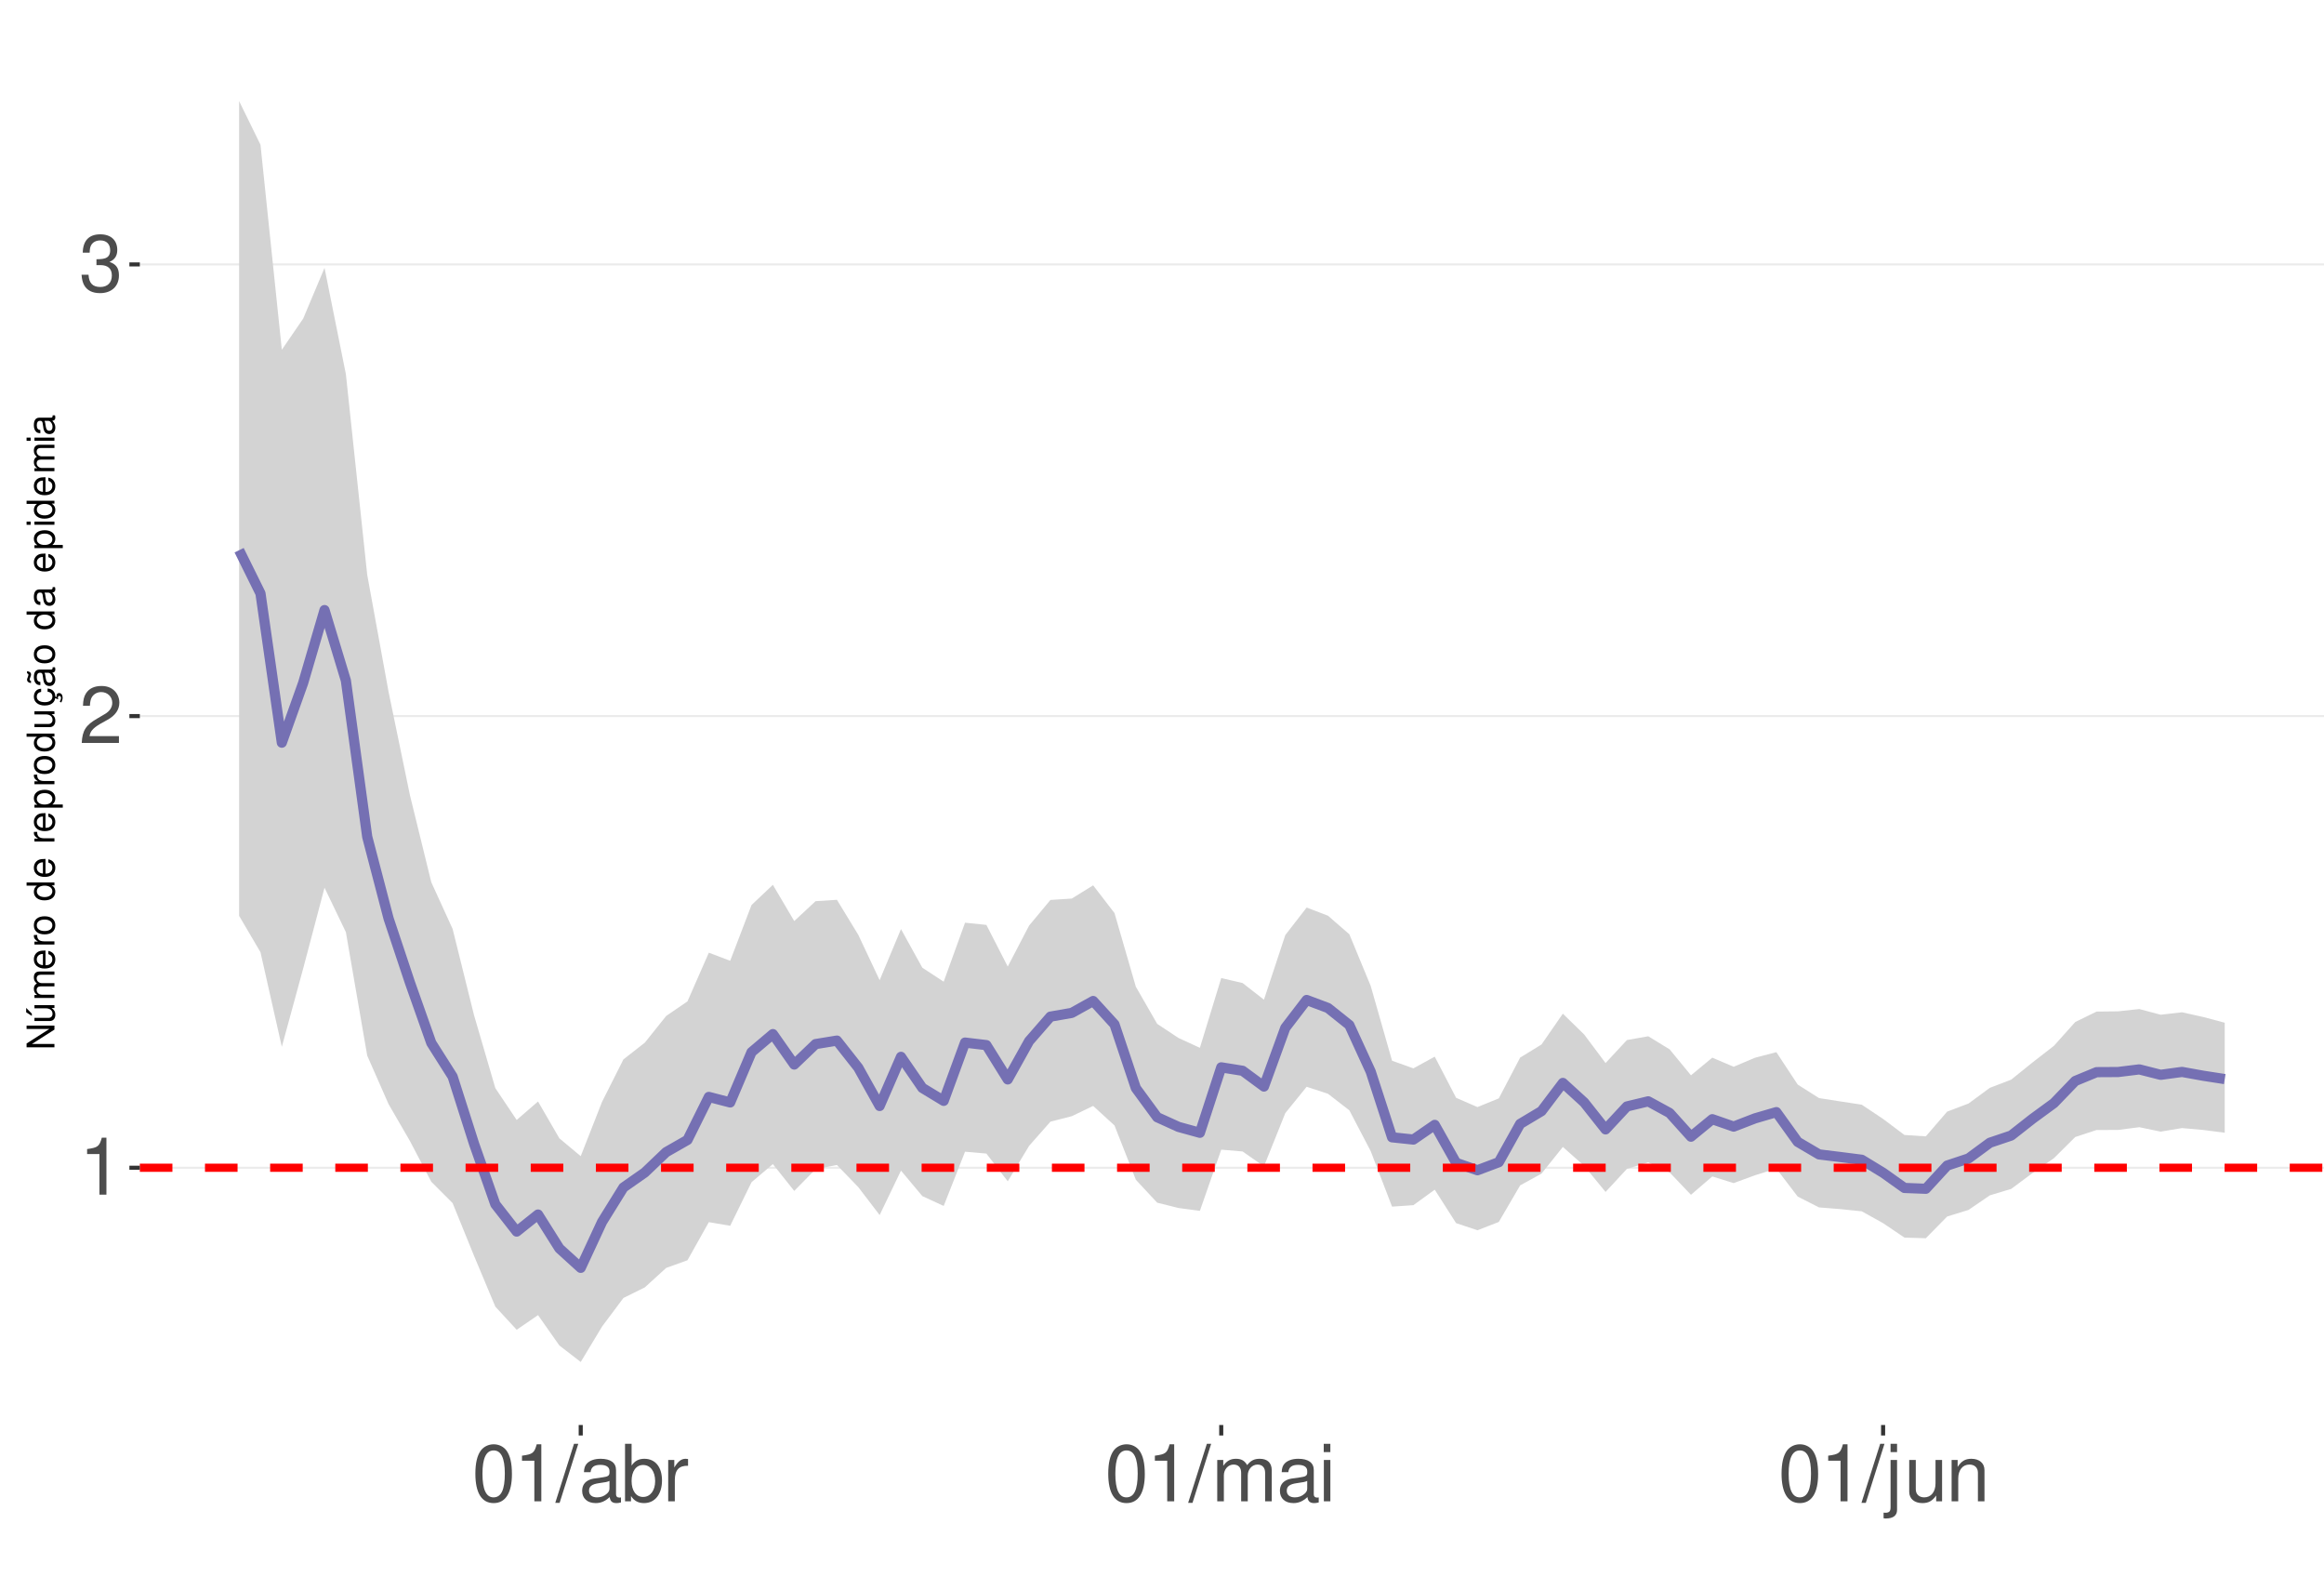
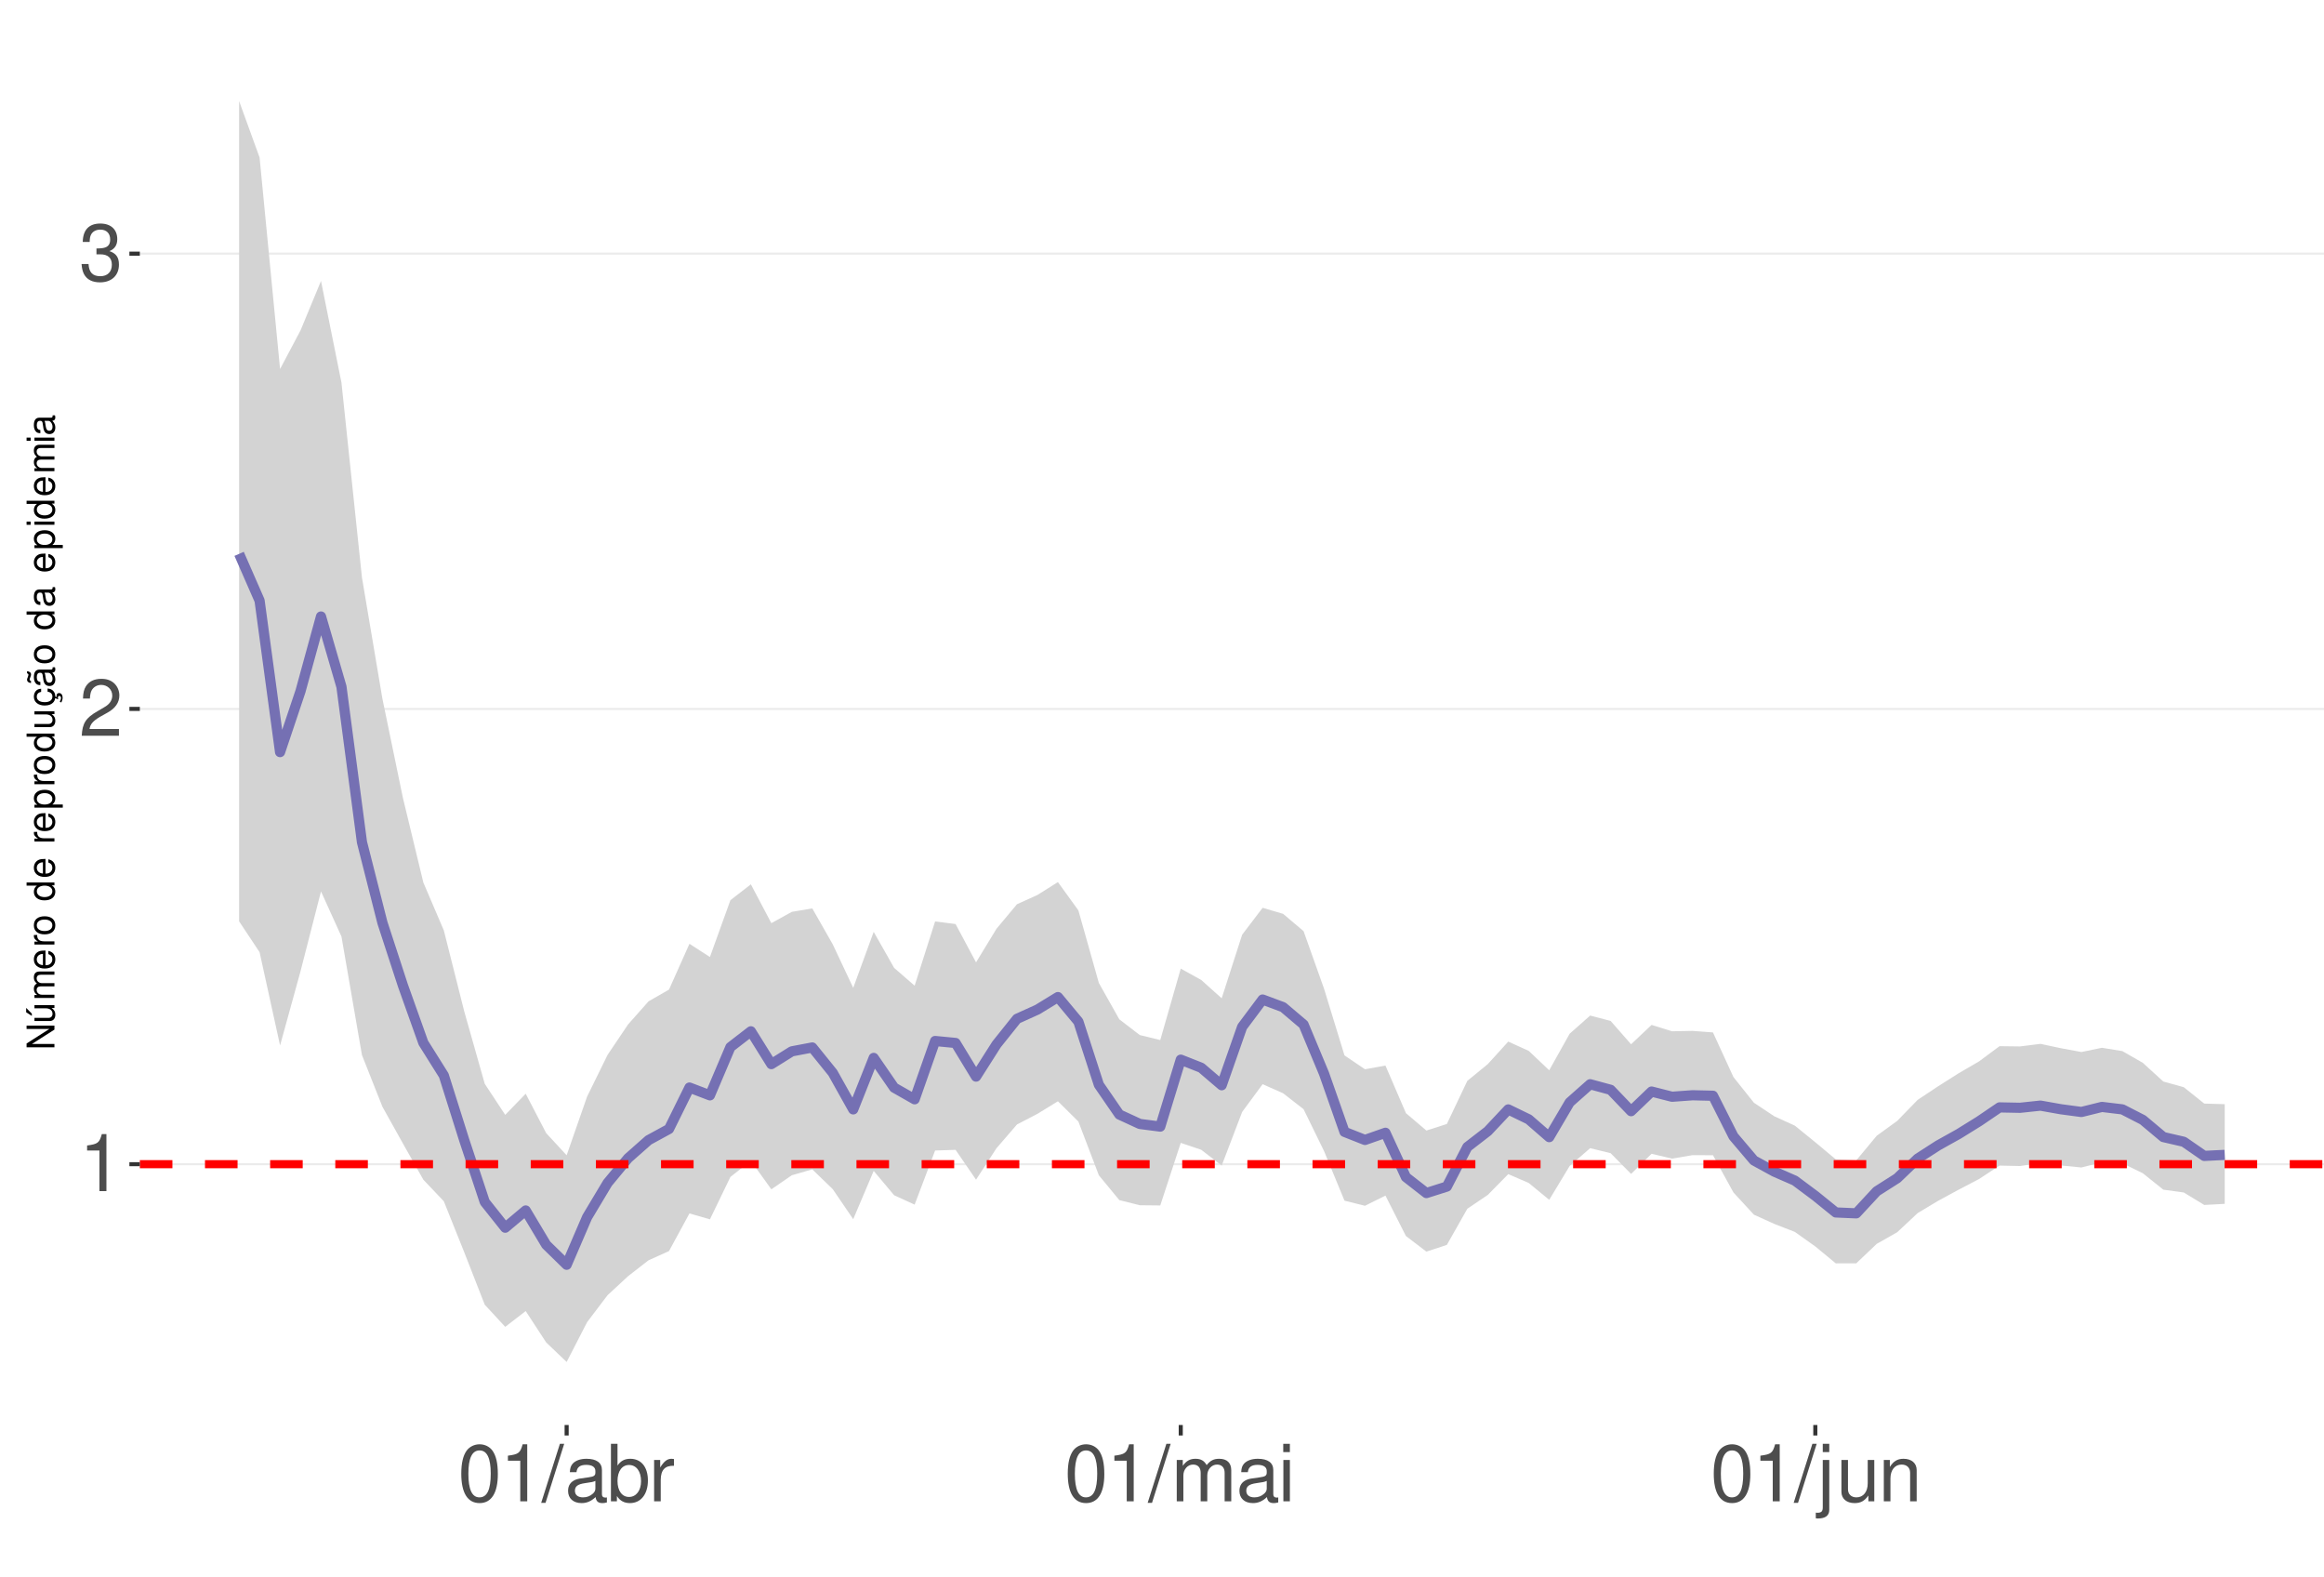
<svg xmlns="http://www.w3.org/2000/svg" xmlns:xlink="http://www.w3.org/1999/xlink" width="609pt" height="413pt" viewBox="0 0 609 413" version="1.1">
  <defs>
    <g>
      <symbol overflow="visible" id="glyph0-0">
        <path style="stroke:none;" d="" />
      </symbol>
      <symbol overflow="visible" id="glyph0-1">
        <path style="stroke:none;" d="M 5.344 -10.641 L 5.344 0 L 7.172 0 L 7.172 -14.938 L 5.969 -14.938 C 5.328 -12.641 4.922 -12.328 2.109 -11.953 L 2.109 -10.641 Z M 5.344 -10.641 " />
      </symbol>
      <symbol overflow="visible" id="glyph0-2">
        <path style="stroke:none;" d="M 10.453 -1.797 L 2.75 -1.797 C 2.938 -3.031 3.594 -3.828 5.391 -4.922 L 7.453 -6.078 C 9.5 -7.203 10.562 -8.734 10.562 -10.578 C 10.562 -11.812 10.062 -12.969 9.188 -13.781 C 8.328 -14.562 7.25 -14.938 5.859 -14.938 C 4 -14.938 2.625 -14.281 1.812 -13 C 1.297 -12.203 1.078 -11.281 1.031 -9.766 L 2.844 -9.766 C 2.906 -10.781 3.031 -11.375 3.281 -11.875 C 3.766 -12.781 4.703 -13.344 5.797 -13.344 C 7.453 -13.344 8.703 -12.141 8.703 -10.531 C 8.703 -9.344 8.016 -8.297 6.719 -7.562 L 4.812 -6.438 C 1.75 -4.688 0.875 -3.281 0.703 -0.016 L 10.453 -0.016 Z M 10.453 -1.797 " />
      </symbol>
      <symbol overflow="visible" id="glyph0-3">
        <path style="stroke:none;" d="M 4.562 -6.875 L 5.562 -6.875 C 7.547 -6.875 8.594 -5.953 8.594 -4.156 C 8.594 -2.266 7.453 -1.141 5.578 -1.141 C 3.578 -1.141 2.609 -2.141 2.484 -4.344 L 0.656 -4.344 C 0.75 -3.141 0.953 -2.359 1.297 -1.688 C 2.062 -0.25 3.484 0.469 5.5 0.469 C 8.516 0.469 10.453 -1.344 10.453 -4.172 C 10.453 -6.078 9.734 -7.109 7.969 -7.719 C 9.344 -8.281 10.016 -9.312 10.016 -10.828 C 10.016 -13.391 8.344 -14.938 5.562 -14.938 C 2.609 -14.938 1.031 -13.281 0.969 -10.125 L 2.781 -10.125 C 2.812 -11.031 2.891 -11.547 3.125 -12 C 3.531 -12.844 4.438 -13.344 5.578 -13.344 C 7.188 -13.344 8.156 -12.375 8.156 -10.766 C 8.156 -9.703 7.781 -9.062 6.984 -8.719 C 6.484 -8.516 5.828 -8.422 4.562 -8.406 Z M 4.562 -6.875 " />
      </symbol>
      <symbol overflow="visible" id="glyph0-4">
        <path style="stroke:none;" d="M 5.688 -14.938 C 4.312 -14.938 3.078 -14.312 2.312 -13.297 C 1.359 -11.984 0.891 -10 0.891 -7.234 C 0.891 -2.188 2.547 0.469 5.688 0.469 C 8.781 0.469 10.469 -2.188 10.469 -7.109 C 10.469 -10 10.016 -11.938 9.047 -13.297 C 8.281 -14.328 7.062 -14.938 5.688 -14.938 Z M 5.688 -13.328 C 7.641 -13.328 8.609 -11.312 8.609 -7.266 C 8.609 -3.016 7.656 -1.031 5.641 -1.031 C 3.719 -1.031 2.75 -3.094 2.75 -7.203 C 2.75 -11.312 3.719 -13.328 5.688 -13.328 Z M 5.688 -13.328 " />
      </symbol>
      <symbol overflow="visible" id="glyph0-5">
        <path style="stroke:none;" d="M 4.734 -15.062 L -0.172 0.406 L 0.969 0.406 L 5.859 -15.062 Z M 4.734 -15.062 " />
      </symbol>
      <symbol overflow="visible" id="glyph0-6">
        <path style="stroke:none;" d="M 11.047 -1.016 C 10.859 -0.969 10.781 -0.969 10.672 -0.969 C 10.078 -0.969 9.75 -1.281 9.75 -1.812 L 9.75 -8.188 C 9.75 -10.094 8.344 -11.141 5.688 -11.141 C 4.094 -11.141 2.828 -10.672 2.094 -9.875 C 1.594 -9.312 1.391 -8.703 1.344 -7.625 L 3.078 -7.625 C 3.219 -8.938 4 -9.547 5.625 -9.547 C 7.188 -9.547 8.031 -8.969 8.031 -7.938 L 8.031 -7.484 C 8.016 -6.734 7.641 -6.469 6.234 -6.281 C 3.797 -5.969 3.422 -5.891 2.766 -5.625 C 1.516 -5.078 0.875 -4.125 0.875 -2.734 C 0.875 -0.766 2.234 0.469 4.422 0.469 C 5.781 0.469 6.875 0 8.094 -1.109 C 8.219 0 8.766 0.469 9.875 0.469 C 10.25 0.469 10.469 0.438 11.047 0.297 Z M 8.031 -3.406 C 8.031 -2.828 7.875 -2.484 7.359 -2 C 6.656 -1.359 5.797 -1.031 4.797 -1.031 C 3.453 -1.031 2.672 -1.672 2.672 -2.766 C 2.672 -3.906 3.406 -4.484 5.266 -4.75 C 7.109 -5 7.453 -5.078 8.031 -5.344 Z M 8.031 -3.406 " />
      </symbol>
      <symbol overflow="visible" id="glyph0-7">
        <path style="stroke:none;" d="M 1.109 -15.062 L 1.109 0 L 2.672 0 L 2.672 -1.391 C 3.484 -0.125 4.578 0.469 6.094 0.469 C 8.938 0.469 10.797 -1.859 10.797 -5.453 C 10.797 -8.969 9.047 -11.141 6.172 -11.141 C 4.688 -11.141 3.641 -10.578 2.828 -9.359 L 2.828 -15.062 Z M 5.844 -9.516 C 7.766 -9.516 9 -7.844 9 -5.266 C 9 -2.812 7.719 -1.141 5.844 -1.141 C 4 -1.141 2.828 -2.781 2.828 -5.328 C 2.828 -7.875 4 -9.516 5.844 -9.516 Z M 5.844 -9.516 " />
      </symbol>
      <symbol overflow="visible" id="glyph0-8">
        <path style="stroke:none;" d="M 1.422 -10.828 L 1.422 0 L 3.156 0 L 3.156 -5.625 C 3.188 -8.219 4.25 -9.375 6.625 -9.312 L 6.625 -11.078 C 6.344 -11.109 6.172 -11.141 5.969 -11.141 C 4.859 -11.141 4 -10.469 3.016 -8.859 L 3.016 -10.828 Z M 1.422 -10.828 " />
      </symbol>
      <symbol overflow="visible" id="glyph0-9">
        <path style="stroke:none;" d="M 1.453 -10.828 L 1.453 0 L 3.188 0 L 3.188 -6.797 C 3.188 -8.359 4.312 -9.625 5.719 -9.625 C 7 -9.625 7.719 -8.844 7.719 -7.453 L 7.719 0 L 9.453 0 L 9.453 -6.797 C 9.453 -8.359 10.594 -9.625 12 -9.625 C 13.266 -9.625 14 -8.812 14 -7.453 L 14 0 L 15.734 0 L 15.734 -8.125 C 15.734 -10.062 14.625 -11.141 12.594 -11.141 C 11.156 -11.141 10.281 -10.703 9.281 -9.484 C 8.641 -10.641 7.766 -11.141 6.359 -11.141 C 4.922 -11.141 3.953 -10.594 3.031 -9.297 L 3.031 -10.828 Z M 1.453 -10.828 " />
      </symbol>
      <symbol overflow="visible" id="glyph0-10">
        <path style="stroke:none;" d="M 3.094 -10.828 L 1.391 -10.828 L 1.391 0 L 3.094 0 Z M 3.094 -15.062 L 1.359 -15.062 L 1.359 -12.891 L 3.094 -12.891 Z M 3.094 -15.062 " />
      </symbol>
      <symbol overflow="visible" id="glyph0-11">
        <path style="stroke:none;" d="M 1.453 -10.828 L 1.453 1.562 C 1.453 2.641 1.109 3 0.047 3 C -0.078 3 -0.141 3 -0.375 2.969 L -0.375 4.438 C -0.172 4.484 -0.062 4.5 0.203 4.5 C 2.141 4.5 3.156 3.734 3.156 2.25 L 3.156 -10.828 Z M 3.156 -15.062 L 1.453 -15.062 L 1.453 -12.891 L 3.156 -12.891 Z M 3.156 -15.062 " />
      </symbol>
      <symbol overflow="visible" id="glyph0-12">
        <path style="stroke:none;" d="M 9.953 0 L 9.953 -10.828 L 8.234 -10.828 L 8.234 -4.688 C 8.234 -2.484 7.078 -1.031 5.281 -1.031 C 3.922 -1.031 3.062 -1.859 3.062 -3.156 L 3.062 -10.828 L 1.344 -10.828 L 1.344 -2.484 C 1.344 -0.688 2.688 0.469 4.797 0.469 C 6.375 0.469 7.391 -0.078 8.406 -1.516 L 8.406 0 Z M 9.953 0 " />
      </symbol>
      <symbol overflow="visible" id="glyph0-13">
        <path style="stroke:none;" d="M 1.453 -10.828 L 1.453 0 L 3.188 0 L 3.188 -5.969 C 3.188 -8.188 4.344 -9.625 6.109 -9.625 C 7.484 -9.625 8.344 -8.797 8.344 -7.5 L 8.344 0 L 10.062 0 L 10.062 -8.188 C 10.062 -9.984 8.719 -11.141 6.625 -11.141 C 5.016 -11.141 3.984 -10.516 3.031 -9 L 3.031 -10.828 Z M 1.453 -10.828 " />
      </symbol>
      <symbol overflow="visible" id="glyph1-0">
        <path style="stroke:none;" d="" />
      </symbol>
      <symbol overflow="visible" id="glyph1-1">
        <path style="stroke:none;" d="M -7.297 -6.453 L -7.297 -5.578 L -1.328 -5.578 L -7.297 -1.766 L -7.297 -0.766 L 0 -0.766 L 0 -1.641 L -5.906 -1.641 L 0 -5.406 L 0 -6.453 Z M -7.297 -6.453 " />
      </symbol>
      <symbol overflow="visible" id="glyph1-2">
        <path style="stroke:none;" d="M 0 -4.812 L -5.234 -4.812 L -5.234 -3.984 L -2.266 -3.984 C -1.203 -3.984 -0.5 -3.438 -0.5 -2.562 C -0.5 -1.906 -0.906 -1.484 -1.531 -1.484 L -5.234 -1.484 L -5.234 -0.656 L -1.203 -0.656 C -0.328 -0.656 0.234 -1.297 0.234 -2.312 C 0.234 -3.094 -0.047 -3.578 -0.734 -4.062 L 0 -4.062 Z M -7.406 -2.953 L -5.922 -2 L -5.922 -2.594 L -7.406 -4.094 Z M -7.406 -2.953 " />
      </symbol>
      <symbol overflow="visible" id="glyph1-3">
        <path style="stroke:none;" d="M -5.234 -0.703 L 0 -0.703 L 0 -1.547 L -3.297 -1.547 C -4.047 -1.547 -4.656 -2.094 -4.656 -2.766 C -4.656 -3.391 -4.281 -3.734 -3.609 -3.734 L 0 -3.734 L 0 -4.578 L -3.297 -4.578 C -4.047 -4.578 -4.656 -5.125 -4.656 -5.812 C -4.656 -6.422 -4.266 -6.781 -3.609 -6.781 L 0 -6.781 L 0 -7.625 L -3.938 -7.625 C -4.875 -7.625 -5.391 -7.078 -5.391 -6.094 C -5.391 -5.406 -5.188 -4.984 -4.594 -4.484 C -5.156 -4.188 -5.391 -3.766 -5.391 -3.078 C -5.391 -2.375 -5.125 -1.906 -4.5 -1.469 L -5.234 -1.469 Z M -5.234 -0.703 " />
      </symbol>
      <symbol overflow="visible" id="glyph1-4">
        <path style="stroke:none;" d="M -2.344 -5.125 C -3.141 -5.125 -3.625 -5.062 -4.016 -4.922 C -4.875 -4.578 -5.391 -3.781 -5.391 -2.797 C -5.391 -1.344 -4.281 -0.406 -2.547 -0.406 C -0.812 -0.406 0.234 -1.297 0.234 -2.781 C 0.234 -3.984 -0.453 -4.812 -1.594 -5.016 L -1.594 -4.188 C -0.906 -3.953 -0.547 -3.484 -0.547 -2.812 C -0.547 -2.281 -0.781 -1.828 -1.219 -1.547 C -1.516 -1.344 -1.812 -1.281 -2.344 -1.266 Z M -3.016 -1.297 C -3.984 -1.359 -4.625 -1.953 -4.625 -2.797 C -4.625 -3.641 -3.953 -4.234 -3.016 -4.234 Z M -3.016 -1.297 " />
      </symbol>
      <symbol overflow="visible" id="glyph1-5">
        <path style="stroke:none;" d="M -5.234 -0.688 L 0 -0.688 L 0 -1.531 L -2.719 -1.531 C -3.984 -1.547 -4.547 -2.062 -4.516 -3.203 L -5.359 -3.203 C -5.375 -3.062 -5.391 -2.984 -5.391 -2.891 C -5.391 -2.344 -5.062 -1.938 -4.297 -1.453 L -5.234 -1.453 Z M -5.234 -0.688 " />
      </symbol>
      <symbol overflow="visible" id="glyph1-6">
        <path style="stroke:none;" d="M -5.391 -2.719 C -5.391 -1.234 -4.344 -0.359 -2.578 -0.359 C -0.812 -0.359 0.234 -1.234 0.234 -2.734 C 0.234 -4.203 -0.812 -5.094 -2.547 -5.094 C -4.359 -5.094 -5.391 -4.234 -5.391 -2.719 Z M -4.625 -2.734 C -4.625 -3.672 -3.844 -4.234 -2.547 -4.234 C -1.312 -4.234 -0.547 -3.656 -0.547 -2.734 C -0.547 -1.797 -1.312 -1.234 -2.578 -1.234 C -3.844 -1.234 -4.625 -1.797 -4.625 -2.734 Z M -4.625 -2.734 " />
      </symbol>
      <symbol overflow="visible" id="glyph1-7">
        <path style="stroke:none;" d="" />
      </symbol>
      <symbol overflow="visible" id="glyph1-8">
        <path style="stroke:none;" d="M -7.297 -4.953 L -7.297 -4.125 L -4.578 -4.125 C -5.109 -3.766 -5.391 -3.203 -5.391 -2.516 C -5.391 -1.156 -4.297 -0.266 -2.625 -0.266 C -0.859 -0.266 0.234 -1.125 0.234 -2.547 C 0.234 -3.266 -0.047 -3.766 -0.688 -4.203 L 0 -4.203 L 0 -4.953 Z M -4.609 -2.656 C -4.609 -3.547 -3.812 -4.125 -2.562 -4.125 C -1.344 -4.125 -0.547 -3.547 -0.547 -2.656 C -0.547 -1.734 -1.359 -1.125 -2.578 -1.125 C -3.797 -1.125 -4.609 -1.734 -4.609 -2.656 Z M -4.609 -2.656 " />
      </symbol>
      <symbol overflow="visible" id="glyph1-9">
        <path style="stroke:none;" d="M 2.188 -0.547 L 2.188 -1.375 L -0.547 -1.375 C -0.016 -1.812 0.234 -2.312 0.234 -2.984 C 0.234 -4.344 -0.859 -5.234 -2.531 -5.234 C -4.297 -5.234 -5.391 -4.375 -5.391 -2.984 C -5.391 -2.266 -5.062 -1.703 -4.453 -1.312 L -5.234 -1.312 L -5.234 -0.547 Z M -4.609 -2.844 C -4.609 -3.766 -3.797 -4.359 -2.547 -4.359 C -1.359 -4.359 -0.547 -3.75 -0.547 -2.844 C -0.547 -1.953 -1.344 -1.375 -2.578 -1.375 C -3.812 -1.375 -4.609 -1.953 -4.609 -2.844 Z M -4.609 -2.844 " />
      </symbol>
      <symbol overflow="visible" id="glyph1-10">
        <path style="stroke:none;" d="M 0 -4.812 L -5.234 -4.812 L -5.234 -3.984 L -2.266 -3.984 C -1.203 -3.984 -0.5 -3.438 -0.5 -2.562 C -0.5 -1.906 -0.906 -1.484 -1.531 -1.484 L -5.234 -1.484 L -5.234 -0.656 L -1.203 -0.656 C -0.328 -0.656 0.234 -1.297 0.234 -2.312 C 0.234 -3.094 -0.047 -3.578 -0.734 -4.062 L 0 -4.062 Z M 0 -4.812 " />
      </symbol>
      <symbol overflow="visible" id="glyph1-11">
        <path style="stroke:none;" d="M 0.234 -2.641 C 0.234 -3.875 -0.547 -4.703 -1.797 -4.766 L -1.797 -3.938 C -0.953 -3.797 -0.531 -3.359 -0.531 -2.656 C -0.531 -1.734 -1.281 -1.188 -2.516 -1.188 C -3.844 -1.188 -4.625 -1.719 -4.625 -2.625 C -4.625 -3.328 -4.203 -3.766 -3.484 -3.875 L -3.484 -4.703 C -3.984 -4.672 -4.312 -4.562 -4.609 -4.359 C -5.094 -4 -5.391 -3.375 -5.391 -2.641 C -5.391 -1.219 -4.266 -0.312 -2.531 -0.312 C -1.469 -0.312 -0.625 -0.672 -0.156 -1.312 C 0.047 -1.594 0.125 -1.812 0.203 -2.25 L 0.922 -1.938 L 0.984 -2.062 C 0.938 -2.188 0.906 -2.25 0.906 -2.375 C 0.906 -2.656 1.047 -2.828 1.281 -2.828 C 1.547 -2.828 1.734 -2.594 1.734 -2.297 C 1.734 -2.031 1.672 -1.844 1.438 -1.406 L 1.406 -1.312 L 1.812 -1.094 C 2.078 -1.75 2.141 -1.953 2.141 -2.344 C 2.141 -3.109 1.781 -3.578 1.203 -3.578 C 0.781 -3.578 0.547 -3.297 0.547 -2.797 C 0.547 -2.703 0.547 -2.641 0.562 -2.516 Z M 0.234 -2.641 " />
      </symbol>
      <symbol overflow="visible" id="glyph1-12">
        <path style="stroke:none;" d="M -0.484 -5.344 C -0.469 -5.266 -0.469 -5.219 -0.469 -5.172 C -0.469 -4.875 -0.625 -4.719 -0.875 -4.719 L -3.953 -4.719 C -4.891 -4.719 -5.391 -4.047 -5.391 -2.75 C -5.391 -1.984 -5.172 -1.375 -4.781 -1.016 C -4.516 -0.766 -4.203 -0.672 -3.688 -0.656 L -3.688 -1.484 C -4.328 -1.562 -4.625 -1.938 -4.625 -2.719 C -4.625 -3.484 -4.344 -3.891 -3.844 -3.891 L -3.625 -3.891 C -3.266 -3.875 -3.125 -3.703 -3.047 -3.016 C -2.891 -1.844 -2.844 -1.656 -2.719 -1.344 C -2.453 -0.734 -2 -0.422 -1.312 -0.422 C -0.375 -0.422 0.234 -1.078 0.234 -2.141 C 0.234 -2.797 0 -3.328 -0.547 -3.922 C 0 -3.984 0.234 -4.234 0.234 -4.781 C 0.234 -4.953 0.203 -5.062 0.141 -5.344 Z M -1.656 -3.891 C -1.375 -3.891 -1.203 -3.812 -0.969 -3.562 C -0.656 -3.219 -0.5 -2.812 -0.5 -2.312 C -0.5 -1.672 -0.812 -1.297 -1.344 -1.297 C -1.891 -1.297 -2.172 -1.656 -2.297 -2.547 C -2.422 -3.438 -2.453 -3.609 -2.594 -3.891 Z M -7.172 -3.75 C -6.922 -3.672 -6.812 -3.547 -6.812 -3.375 C -6.812 -3.25 -6.875 -2.984 -6.984 -2.734 C -7.156 -2.312 -7.172 -2.25 -7.172 -2.047 C -7.172 -1.594 -6.797 -1.297 -6.141 -1.188 L -6.141 -1.766 C -6.375 -1.812 -6.5 -1.938 -6.5 -2.094 C -6.5 -2.203 -6.469 -2.344 -6.375 -2.578 C -6.156 -3.156 -6.125 -3.234 -6.125 -3.438 C -6.125 -3.922 -6.484 -4.219 -7.172 -4.312 Z M -7.172 -3.75 " />
      </symbol>
      <symbol overflow="visible" id="glyph1-13">
        <path style="stroke:none;" d="M -0.484 -5.344 C -0.469 -5.266 -0.469 -5.219 -0.469 -5.172 C -0.469 -4.875 -0.625 -4.719 -0.875 -4.719 L -3.953 -4.719 C -4.891 -4.719 -5.391 -4.047 -5.391 -2.75 C -5.391 -1.984 -5.172 -1.375 -4.781 -1.016 C -4.516 -0.766 -4.203 -0.672 -3.688 -0.656 L -3.688 -1.484 C -4.328 -1.562 -4.625 -1.938 -4.625 -2.719 C -4.625 -3.484 -4.344 -3.891 -3.844 -3.891 L -3.625 -3.891 C -3.266 -3.875 -3.125 -3.703 -3.047 -3.016 C -2.891 -1.844 -2.844 -1.656 -2.719 -1.344 C -2.453 -0.734 -2 -0.422 -1.312 -0.422 C -0.375 -0.422 0.234 -1.078 0.234 -2.141 C 0.234 -2.797 0 -3.328 -0.547 -3.922 C 0 -3.984 0.234 -4.234 0.234 -4.781 C 0.234 -4.953 0.203 -5.062 0.141 -5.344 Z M -1.656 -3.891 C -1.375 -3.891 -1.203 -3.812 -0.969 -3.562 C -0.656 -3.219 -0.5 -2.812 -0.5 -2.312 C -0.5 -1.672 -0.812 -1.297 -1.344 -1.297 C -1.891 -1.297 -2.172 -1.656 -2.297 -2.547 C -2.422 -3.438 -2.453 -3.609 -2.594 -3.891 Z M -1.656 -3.891 " />
      </symbol>
      <symbol overflow="visible" id="glyph1-14">
        <path style="stroke:none;" d="M -5.234 -1.5 L -5.234 -0.672 L 0 -0.672 L 0 -1.5 Z M -7.297 -1.5 L -7.297 -0.656 L -6.234 -0.656 L -6.234 -1.5 Z M -7.297 -1.5 " />
      </symbol>
    </g>
    <clipPath id="clip1">
      <path d="M 36.645 9.961 L 609 9.961 L 609 373.328 L 36.645 373.328 Z M 36.645 9.961 " />
    </clipPath>
    <clipPath id="clip2">
-       <path d="M 36.645 305 L 609 305 L 609 307 L 36.645 307 Z M 36.645 305 " />
+       <path d="M 36.645 304 L 609 304 L 609 306 L 36.645 306 Z M 36.645 304 " />
    </clipPath>
    <clipPath id="clip3">
-       <path d="M 36.645 187 L 609 187 L 609 188 L 36.645 188 Z M 36.645 187 " />
+       <path d="M 36.645 185 L 609 185 L 609 186 L 36.645 186 Z M 36.645 185 " />
    </clipPath>
    <clipPath id="clip4">
-       <path d="M 36.645 69 L 609 69 L 609 70 L 36.645 70 Z M 36.645 69 " />
+       <path d="M 36.645 66 L 609 66 L 609 67 L 36.645 67 Z M 36.645 66 " />
    </clipPath>
    <clipPath id="clip5">
-       <path d="M 36.645 304 L 609 304 L 609 307 L 36.645 307 Z M 36.645 304 " />
+       <path d="M 36.645 303 L 609 303 L 609 307 L 36.645 307 Z M 36.645 303 " />
    </clipPath>
  </defs>
  <g id="surface177">
    <rect x="0" y="0" width="609" height="413" style="fill:rgb(100%,100%,100%);fill-opacity:1;stroke:none;" />
    <rect x="0" y="0" width="609" height="413" style="fill:rgb(100%,100%,100%);fill-opacity:1;stroke:none;" />
    <path style="fill:none;stroke-width:1.067;stroke-linecap:round;stroke-linejoin:round;stroke:rgb(100%,100%,100%);stroke-opacity:1;stroke-miterlimit:10;" d="M 0 413 L 609 413 L 609 0 L 0 0 Z M 0 413 " />
    <g clip-path="url(#clip1)" clip-rule="nonzero">
      <path style=" stroke:none;fill-rule:nonzero;fill:rgb(100%,100%,100%);fill-opacity:1;" d="M 36.645 373.328 L 609 373.328 L 609 9.961 L 36.645 9.961 Z M 36.645 373.328 " />
    </g>
    <g clip-path="url(#clip2)" clip-rule="nonzero">
-       <path style="fill:none;stroke-width:0.533;stroke-linecap:butt;stroke-linejoin:round;stroke:rgb(92.157%,92.157%,92.157%);stroke-opacity:1;stroke-miterlimit:10;" d="M 36.645 305.93 L 609 305.93 " />
+       <path style="fill:none;stroke-width:0.533;stroke-linecap:butt;stroke-linejoin:round;stroke:rgb(92.157%,92.157%,92.157%);stroke-opacity:1;stroke-miterlimit:10;" d="M 36.645 304.996 L 609 304.996 " />
    </g>
    <g clip-path="url(#clip3)" clip-rule="nonzero">
-       <path style="fill:none;stroke-width:0.533;stroke-linecap:butt;stroke-linejoin:round;stroke:rgb(92.157%,92.157%,92.157%);stroke-opacity:1;stroke-miterlimit:10;" d="M 36.645 187.602 L 609 187.602 " />
+       <path style="fill:none;stroke-width:0.533;stroke-linecap:butt;stroke-linejoin:round;stroke:rgb(92.157%,92.157%,92.157%);stroke-opacity:1;stroke-miterlimit:10;" d="M 36.645 185.723 L 609 185.723 " />
    </g>
    <g clip-path="url(#clip4)" clip-rule="nonzero">
-       <path style="fill:none;stroke-width:0.533;stroke-linecap:butt;stroke-linejoin:round;stroke:rgb(92.157%,92.157%,92.157%);stroke-opacity:1;stroke-miterlimit:10;" d="M 36.645 69.273 L 609 69.273 " />
-     </g>
-     <path style=" stroke:none;fill-rule:nonzero;fill:rgb(82.745%,82.745%,82.745%);fill-opacity:1;" d="M 62.66 26.48 L 68.258 37.918 L 73.852 91.625 L 79.445 83.477 L 85.039 70.188 L 90.637 98.023 L 96.23 150.594 L 101.824 181.254 L 107.422 208.32 L 113.016 231.121 L 118.609 243.367 L 124.203 265.898 L 129.801 285.062 L 135.395 293.414 L 140.988 288.57 L 146.586 298.227 L 152.18 302.895 L 157.773 288.645 L 163.367 277.543 L 168.965 273.168 L 174.559 266.176 L 180.152 262.34 L 185.75 249.586 L 191.344 251.711 L 196.938 237.098 L 202.531 231.809 L 208.129 241.301 L 213.723 236.086 L 219.316 235.734 L 224.914 244.918 L 230.508 256.793 L 236.102 243.41 L 241.695 253.52 L 247.293 257.188 L 252.887 241.73 L 258.48 242.309 L 264.078 253.223 L 269.672 242.488 L 275.266 235.77 L 280.859 235.406 L 286.457 231.941 L 292.051 239.211 L 297.645 258.504 L 303.242 268.242 L 308.836 271.938 L 314.43 274.508 L 320.023 256.238 L 325.621 257.535 L 331.215 261.902 L 336.809 244.977 L 342.406 237.758 L 348 239.902 L 353.594 244.762 L 359.188 258.289 L 364.785 277.891 L 370.379 279.891 L 375.973 276.824 L 381.57 287.605 L 387.164 290.035 L 392.758 287.754 L 398.352 277.07 L 403.949 273.637 L 409.543 265.562 L 415.137 271.027 L 420.734 278.5 L 426.328 272.477 L 431.922 271.484 L 437.516 274.906 L 443.113 281.711 L 448.707 277.09 L 454.301 279.473 L 459.898 277.109 L 465.492 275.648 L 471.086 284.137 L 476.68 287.68 L 482.277 288.555 L 487.871 289.41 L 493.465 293.145 L 499.062 297.344 L 504.656 297.703 L 510.25 291.223 L 515.844 289.102 L 521.441 284.992 L 527.035 282.844 L 532.629 278.332 L 538.227 273.988 L 543.82 267.742 L 549.414 265.016 L 555.008 264.953 L 560.605 264.352 L 566.199 265.84 L 571.793 265.199 L 577.391 266.449 L 582.984 267.934 L 582.984 296.754 L 577.391 296.035 L 571.793 295.535 L 566.199 296.469 L 560.605 295.305 L 555.008 296.027 L 549.414 296.035 L 543.82 297.871 L 538.227 303.426 L 532.629 307.309 L 527.035 311.473 L 521.441 313.156 L 515.844 316.98 L 510.25 318.707 L 504.656 324.395 L 499.062 324.23 L 493.465 320.449 L 487.871 317.34 L 482.277 316.766 L 476.68 316.32 L 471.086 313.484 L 465.492 306.148 L 459.898 307.898 L 454.301 309.953 L 448.707 308.207 L 443.113 313.012 L 437.516 307.148 L 431.922 304.516 L 426.328 306.234 L 420.734 312.266 L 415.137 305.438 L 409.543 300.48 L 403.949 307.469 L 398.352 310.551 L 392.758 320.129 L 387.164 322.309 L 381.57 320.438 L 375.973 311.676 L 370.379 315.73 L 364.785 316.117 L 359.188 301.57 L 353.594 290.883 L 348 286.551 L 342.406 284.715 L 336.809 291.617 L 331.215 305.57 L 325.621 301.664 L 320.023 301.188 L 314.43 317.219 L 308.836 316.477 L 303.242 315.082 L 297.645 309.074 L 292.051 294.848 L 286.457 289.73 L 280.859 292.426 L 275.266 293.855 L 269.672 300.195 L 264.078 309.48 L 258.48 302.215 L 252.887 301.723 L 247.293 315.938 L 241.695 313.355 L 236.102 306.68 L 230.508 318.32 L 224.914 311.008 L 219.316 305.203 L 213.723 306.309 L 208.129 311.996 L 202.531 304.977 L 196.938 309.719 L 191.344 321.133 L 185.75 320.18 L 180.152 330.164 L 174.559 332.18 L 168.965 337.277 L 163.367 340.047 L 157.773 347.527 L 152.18 356.812 L 146.586 352.496 L 140.988 344.539 L 135.395 348.375 L 129.801 342.316 L 124.203 328.957 L 118.609 315.195 L 113.016 309.59 L 107.422 298.922 L 101.824 289.258 L 96.23 276.559 L 90.637 244.207 L 85.039 232.559 L 79.445 253.746 L 73.852 274.238 L 68.258 249.453 L 62.66 239.934 Z M 62.66 26.48 " />
-     <path style="fill:none;stroke-width:2.667;stroke-linecap:butt;stroke-linejoin:round;stroke:rgb(45.882%,43.922%,70.196%);stroke-opacity:1;stroke-miterlimit:10;" d="M 62.66 144.145 L 68.258 155.469 L 73.852 194.57 L 79.445 178.906 L 85.039 159.832 L 90.637 178.297 L 96.23 219.227 L 101.824 240.621 L 107.422 257.414 L 113.016 273.227 L 118.609 282.047 L 124.203 299.578 L 129.801 315.496 L 135.395 322.652 L 140.988 318.184 L 146.586 327.066 L 152.18 332.152 L 157.773 320.113 L 163.367 311.102 L 168.965 307.18 L 174.559 301.84 L 180.152 298.645 L 185.75 287.371 L 191.344 288.824 L 196.938 275.648 L 202.531 270.914 L 208.129 278.887 L 213.723 273.531 L 219.316 272.617 L 224.914 279.719 L 230.508 289.75 L 236.102 276.871 L 241.695 285.012 L 247.293 288.402 L 252.887 273.137 L 258.48 273.801 L 264.078 282.789 L 269.672 272.754 L 275.266 266.336 L 280.859 265.359 L 286.457 262.242 L 292.051 268.367 L 297.645 285.059 L 303.242 292.691 L 308.836 295.23 L 314.43 296.77 L 320.023 279.625 L 325.621 280.527 L 331.215 284.652 L 336.809 269.281 L 342.406 261.977 L 348 264.078 L 353.594 268.543 L 359.188 280.734 L 364.785 297.953 L 370.379 298.543 L 375.973 294.695 L 381.57 304.641 L 387.164 306.582 L 392.758 304.477 L 398.352 294.445 L 403.949 291.094 L 409.543 283.707 L 415.137 288.816 L 420.734 295.879 L 426.328 289.871 L 431.922 288.527 L 437.516 291.578 L 443.113 297.793 L 448.707 293.207 L 454.301 295.148 L 459.898 292.992 L 465.492 291.355 L 471.086 299.148 L 476.68 302.434 L 482.277 303.121 L 487.871 303.836 L 493.465 307.242 L 499.062 311.223 L 504.656 311.438 L 510.25 305.355 L 515.844 303.496 L 521.441 299.375 L 527.035 297.488 L 532.629 293.094 L 538.227 289 L 543.82 283.195 L 549.414 280.883 L 555.008 280.852 L 560.605 280.164 L 566.199 281.582 L 571.793 280.824 L 577.391 281.832 L 582.984 282.699 " />
+       <path style="fill:none;stroke-width:0.533;stroke-linecap:butt;stroke-linejoin:round;stroke:rgb(92.157%,92.157%,92.157%);stroke-opacity:1;stroke-miterlimit:10;" d="M 36.645 66.449 L 609 66.449 " />
+     </g>
+     <path style=" stroke:none;fill-rule:nonzero;fill:rgb(82.745%,82.745%,82.745%);fill-opacity:1;" d="M 62.66 26.48 L 68.023 41.262 L 73.391 96.684 L 78.754 86.555 L 84.117 73.605 L 89.48 100.246 L 94.848 151.289 L 100.211 183.062 L 105.574 208.992 L 110.938 231.207 L 116.301 243.738 L 121.668 265.02 L 127.031 283.945 L 132.395 292.074 L 137.758 286.535 L 143.125 296.859 L 148.488 302.66 L 153.852 287.277 L 159.215 276.359 L 164.582 268.387 L 169.945 262.336 L 175.309 259.254 L 180.672 247.258 L 186.035 250.723 L 191.402 235.832 L 196.766 231.676 L 202.129 241.852 L 207.492 238.887 L 212.859 237.988 L 218.223 247.406 L 223.586 258.797 L 228.949 244.129 L 234.312 253.574 L 239.68 258.234 L 245.043 241.398 L 250.406 242.082 L 255.77 252.121 L 261.137 243.309 L 266.5 236.891 L 271.863 234.465 L 277.227 231.09 L 282.59 238.512 L 287.957 257.531 L 293.32 267.047 L 298.684 271.168 L 304.047 272.473 L 309.414 253.762 L 314.777 256.73 L 320.141 261.539 L 325.504 244.875 L 330.867 237.832 L 336.234 239.406 L 341.598 243.941 L 346.961 259.016 L 352.324 276.5 L 357.691 280.129 L 363.055 279.156 L 368.418 291.617 L 373.781 296.184 L 379.145 294.465 L 384.512 283.164 L 389.875 278.773 L 395.238 272.879 L 400.602 275.312 L 405.969 280.391 L 411.332 270.809 L 416.695 266.059 L 422.059 267.465 L 427.422 273.578 L 432.789 268.512 L 438.152 270.176 L 443.516 270.074 L 448.879 270.477 L 454.246 282.176 L 459.609 288.895 L 464.973 292.457 L 470.336 294.898 L 475.699 299.258 L 481.066 303.734 L 486.43 304 L 491.793 297.543 L 497.156 293.66 L 502.523 288.141 L 507.887 284.586 L 513.25 281.18 L 518.613 278.062 L 523.977 274.078 L 529.344 274.145 L 534.707 273.473 L 540.07 274.617 L 545.434 275.609 L 550.801 274.5 L 556.164 275.371 L 561.527 278.449 L 566.891 283.34 L 572.254 284.828 L 577.621 289.121 L 582.984 289.27 L 582.984 315.387 L 577.621 315.676 L 572.254 312.41 L 566.891 311.672 L 561.527 307.371 L 556.164 304.754 L 550.801 304.484 L 545.434 305.859 L 540.07 305.332 L 534.707 304.637 L 529.344 305.477 L 523.977 305.359 L 518.613 308.875 L 513.25 311.68 L 507.887 314.59 L 502.523 317.805 L 497.156 322.824 L 491.793 325.871 L 486.43 330.965 L 481.066 330.98 L 475.699 326.551 L 470.336 322.738 L 464.973 320.652 L 459.609 318.223 L 454.246 312.406 L 448.879 302.645 L 443.516 302.633 L 438.152 303.535 L 432.789 302.27 L 427.422 307.543 L 422.059 302.113 L 416.695 300.801 L 411.332 305.453 L 405.969 314.332 L 400.602 309.918 L 395.238 307.598 L 389.875 313.043 L 384.512 316.672 L 379.145 326.145 L 373.781 327.902 L 368.418 323.812 L 363.055 313.223 L 357.691 315.891 L 352.324 314.555 L 346.961 301.551 L 341.598 290.586 L 336.234 286.414 L 330.867 284.035 L 325.504 291.312 L 320.141 305.359 L 314.777 301.219 L 309.414 299.414 L 304.047 315.805 L 298.684 315.746 L 293.32 314.41 L 287.957 307.906 L 282.59 293.824 L 277.227 288.512 L 271.863 291.801 L 266.5 294.59 L 261.137 300.801 L 255.77 309.055 L 250.406 301.238 L 245.043 301.41 L 239.68 315.586 L 234.312 313.141 L 228.949 306.758 L 223.586 319.402 L 218.223 311.539 L 212.859 306.355 L 207.492 307.895 L 202.129 311.582 L 196.766 304.109 L 191.402 308.336 L 186.035 319.445 L 180.672 317.895 L 175.309 327.758 L 169.945 330.172 L 164.582 334.344 L 159.215 339.309 L 153.852 346.375 L 148.488 356.812 L 143.125 351.691 L 137.758 343.473 L 132.395 347.609 L 127.031 341.812 L 121.668 328.102 L 116.301 314.707 L 110.938 309.059 L 105.574 299.555 L 100.211 289.941 L 94.848 276.398 L 89.48 245.355 L 84.117 233.531 L 78.754 254.445 L 73.391 273.891 L 68.023 249.453 L 62.66 241.375 Z M 62.66 26.48 " />
+     <path style="fill:none;stroke-width:2.667;stroke-linecap:butt;stroke-linejoin:round;stroke:rgb(45.882%,43.922%,70.196%);stroke-opacity:1;stroke-miterlimit:10;" d="M 62.66 145.098 L 68.023 157.348 L 73.391 197.039 L 78.754 181.059 L 84.117 161.512 L 89.48 179.93 L 94.848 220.617 L 100.211 241.727 L 105.574 258.156 L 110.938 273.195 L 116.301 281.742 L 121.668 298.746 L 127.031 314.895 L 132.395 321.637 L 137.758 317.121 L 143.125 326.102 L 148.488 331.344 L 153.852 318.875 L 159.215 309.918 L 164.582 303.438 L 169.945 298.699 L 175.309 295.773 L 180.672 284.918 L 186.035 286.961 L 191.402 274.328 L 196.766 270.184 L 202.129 278.785 L 207.492 275.434 L 212.859 274.418 L 218.223 281.059 L 223.586 290.641 L 228.949 277.152 L 234.312 284.945 L 239.68 287.996 L 245.043 272.723 L 250.406 273.238 L 255.77 282.051 L 261.137 273.621 L 266.5 266.914 L 271.863 264.492 L 277.227 261.211 L 282.59 267.652 L 287.957 284.191 L 293.32 291.984 L 298.684 294.453 L 304.047 295.148 L 309.414 277.613 L 314.777 279.73 L 320.141 284.312 L 325.504 269.023 L 330.867 261.859 L 336.234 263.863 L 341.598 268.41 L 346.961 281.27 L 352.324 296.531 L 357.691 298.648 L 363.055 296.766 L 368.418 308.379 L 373.781 312.562 L 379.145 310.859 L 384.512 300.492 L 389.875 296.352 L 395.238 290.648 L 400.602 293.25 L 405.969 297.91 L 411.332 288.801 L 416.695 284.051 L 422.059 285.508 L 427.422 291.109 L 432.789 285.965 L 438.152 287.328 L 443.516 286.938 L 448.879 287.066 L 454.246 297.707 L 459.609 304.023 L 464.973 306.953 L 470.336 309.297 L 475.699 313.297 L 481.066 317.641 L 486.43 317.875 L 491.793 312.094 L 497.156 308.68 L 502.523 303.535 L 507.887 300.078 L 513.25 297.086 L 518.613 293.762 L 523.977 290.117 L 529.344 290.223 L 534.707 289.652 L 540.07 290.605 L 545.434 291.32 L 550.801 289.992 L 556.164 290.637 L 561.527 293.391 L 566.891 297.887 L 572.254 299.125 L 577.621 302.828 L 582.984 302.559 " />
    <g clip-path="url(#clip5)" clip-rule="nonzero">
-       <path style="fill:none;stroke-width:2.134;stroke-linecap:butt;stroke-linejoin:round;stroke:rgb(100%,0%,0%);stroke-opacity:1;stroke-dasharray:8.536,8.536;stroke-miterlimit:10;" d="M 36.645 305.93 L 609 305.93 " />
-     </g>
-     <g style="fill:rgb(30.196%,30.196%,30.196%);fill-opacity:1;">
-       <use xlink:href="#glyph0-1" x="20.715" y="312.983" />
-     </g>
-     <g style="fill:rgb(30.196%,30.196%,30.196%);fill-opacity:1;">
-       <use xlink:href="#glyph0-2" x="20.715" y="194.655" />
-     </g>
-     <g style="fill:rgb(30.196%,30.196%,30.196%);fill-opacity:1;">
-       <use xlink:href="#glyph0-3" x="20.715" y="76.327" />
-     </g>
-     <path style="fill:none;stroke-width:1.067;stroke-linecap:butt;stroke-linejoin:round;stroke:rgb(20%,20%,20%);stroke-opacity:1;stroke-miterlimit:10;" d="M 33.906 305.93 L 36.645 305.93 " />
-     <path style="fill:none;stroke-width:1.067;stroke-linecap:butt;stroke-linejoin:round;stroke:rgb(20%,20%,20%);stroke-opacity:1;stroke-miterlimit:10;" d="M 33.906 187.602 L 36.645 187.602 " />
-     <path style="fill:none;stroke-width:1.067;stroke-linecap:butt;stroke-linejoin:round;stroke:rgb(20%,20%,20%);stroke-opacity:1;stroke-miterlimit:10;" d="M 33.906 69.273 L 36.645 69.273 " />
-     <path style="fill:none;stroke-width:1.067;stroke-linecap:butt;stroke-linejoin:round;stroke:rgb(20%,20%,20%);stroke-opacity:1;stroke-miterlimit:10;" d="M 152.18 376.07 L 152.18 373.328 " />
-     <path style="fill:none;stroke-width:1.067;stroke-linecap:butt;stroke-linejoin:round;stroke:rgb(20%,20%,20%);stroke-opacity:1;stroke-miterlimit:10;" d="M 320.023 376.07 L 320.023 373.328 " />
-     <path style="fill:none;stroke-width:1.067;stroke-linecap:butt;stroke-linejoin:round;stroke:rgb(20%,20%,20%);stroke-opacity:1;stroke-miterlimit:10;" d="M 493.465 376.07 L 493.465 373.328 " />
-     <g style="fill:rgb(30.196%,30.196%,30.196%);fill-opacity:1;">
-       <use xlink:href="#glyph0-4" x="123.68" y="393.315" />
-       <use xlink:href="#glyph0-1" x="134.68" y="393.315" />
-       <use xlink:href="#glyph0-5" x="145.68" y="393.315" />
-       <use xlink:href="#glyph0-6" x="151.68" y="393.315" />
-       <use xlink:href="#glyph0-7" x="162.68" y="393.315" />
-       <use xlink:href="#glyph0-8" x="173.68" y="393.315" />
-     </g>
-     <g style="fill:rgb(30.196%,30.196%,30.196%);fill-opacity:1;">
-       <use xlink:href="#glyph0-4" x="289.523" y="393.315" />
-       <use xlink:href="#glyph0-1" x="300.523" y="393.315" />
-       <use xlink:href="#glyph0-5" x="311.523" y="393.315" />
-       <use xlink:href="#glyph0-9" x="317.523" y="393.315" />
-       <use xlink:href="#glyph0-6" x="334.523" y="393.315" />
-       <use xlink:href="#glyph0-10" x="345.523" y="393.315" />
-     </g>
-     <g style="fill:rgb(30.196%,30.196%,30.196%);fill-opacity:1;">
-       <use xlink:href="#glyph0-4" x="465.965" y="393.315" />
-       <use xlink:href="#glyph0-1" x="476.965" y="393.315" />
-       <use xlink:href="#glyph0-5" x="487.965" y="393.315" />
-       <use xlink:href="#glyph0-11" x="493.965" y="393.315" />
-       <use xlink:href="#glyph0-12" x="498.965" y="393.315" />
-       <use xlink:href="#glyph0-13" x="509.965" y="393.315" />
+       <path style="fill:none;stroke-width:2.134;stroke-linecap:butt;stroke-linejoin:round;stroke:rgb(100%,0%,0%);stroke-opacity:1;stroke-dasharray:8.536,8.536;stroke-miterlimit:10;" d="M 36.645 304.996 L 609 304.996 " />
+     </g>
+     <g style="fill:rgb(30.196%,30.196%,30.196%);fill-opacity:1;">
+       <use xlink:href="#glyph0-1" x="20.715" y="312.05" />
+     </g>
+     <g style="fill:rgb(30.196%,30.196%,30.196%);fill-opacity:1;">
+       <use xlink:href="#glyph0-2" x="20.715" y="192.776" />
+     </g>
+     <g style="fill:rgb(30.196%,30.196%,30.196%);fill-opacity:1;">
+       <use xlink:href="#glyph0-3" x="20.715" y="73.503" />
+     </g>
+     <path style="fill:none;stroke-width:1.067;stroke-linecap:butt;stroke-linejoin:round;stroke:rgb(20%,20%,20%);stroke-opacity:1;stroke-miterlimit:10;" d="M 33.906 304.996 L 36.645 304.996 " />
+     <path style="fill:none;stroke-width:1.067;stroke-linecap:butt;stroke-linejoin:round;stroke:rgb(20%,20%,20%);stroke-opacity:1;stroke-miterlimit:10;" d="M 33.906 185.723 L 36.645 185.723 " />
+     <path style="fill:none;stroke-width:1.067;stroke-linecap:butt;stroke-linejoin:round;stroke:rgb(20%,20%,20%);stroke-opacity:1;stroke-miterlimit:10;" d="M 33.906 66.449 L 36.645 66.449 " />
+     <path style="fill:none;stroke-width:1.067;stroke-linecap:butt;stroke-linejoin:round;stroke:rgb(20%,20%,20%);stroke-opacity:1;stroke-miterlimit:10;" d="M 148.488 376.07 L 148.488 373.328 " />
+     <path style="fill:none;stroke-width:1.067;stroke-linecap:butt;stroke-linejoin:round;stroke:rgb(20%,20%,20%);stroke-opacity:1;stroke-miterlimit:10;" d="M 309.414 376.07 L 309.414 373.328 " />
+     <path style="fill:none;stroke-width:1.067;stroke-linecap:butt;stroke-linejoin:round;stroke:rgb(20%,20%,20%);stroke-opacity:1;stroke-miterlimit:10;" d="M 475.699 376.07 L 475.699 373.328 " />
+     <g style="fill:rgb(30.196%,30.196%,30.196%);fill-opacity:1;">
+       <use xlink:href="#glyph0-4" x="119.988" y="393.315" />
+       <use xlink:href="#glyph0-1" x="130.988" y="393.315" />
+       <use xlink:href="#glyph0-5" x="141.988" y="393.315" />
+       <use xlink:href="#glyph0-6" x="147.988" y="393.315" />
+       <use xlink:href="#glyph0-7" x="158.988" y="393.315" />
+       <use xlink:href="#glyph0-8" x="169.988" y="393.315" />
+     </g>
+     <g style="fill:rgb(30.196%,30.196%,30.196%);fill-opacity:1;">
+       <use xlink:href="#glyph0-4" x="278.914" y="393.315" />
+       <use xlink:href="#glyph0-1" x="289.914" y="393.315" />
+       <use xlink:href="#glyph0-5" x="300.914" y="393.315" />
+       <use xlink:href="#glyph0-9" x="306.914" y="393.315" />
+       <use xlink:href="#glyph0-6" x="323.914" y="393.315" />
+       <use xlink:href="#glyph0-10" x="334.914" y="393.315" />
+     </g>
+     <g style="fill:rgb(30.196%,30.196%,30.196%);fill-opacity:1;">
+       <use xlink:href="#glyph0-4" x="448.199" y="393.315" />
+       <use xlink:href="#glyph0-1" x="459.199" y="393.315" />
+       <use xlink:href="#glyph0-5" x="470.199" y="393.315" />
+       <use xlink:href="#glyph0-11" x="476.199" y="393.315" />
+       <use xlink:href="#glyph0-12" x="481.199" y="393.315" />
+       <use xlink:href="#glyph0-13" x="492.199" y="393.315" />
    </g>
    <g style="fill:rgb(0%,0%,0%);fill-opacity:1;">
      <use xlink:href="#glyph1-1" x="14.263" y="275.145" />
      <use xlink:href="#glyph1-2" x="14.263" y="268.145" />
      <use xlink:href="#glyph1-3" x="14.263" y="262.145" />
      <use xlink:href="#glyph1-4" x="14.263" y="254.145" />
      <use xlink:href="#glyph1-5" x="14.263" y="248.145" />
      <use xlink:href="#glyph1-6" x="14.263" y="245.145" />
      <use xlink:href="#glyph1-7" x="14.263" y="239.145" />
      <use xlink:href="#glyph1-8" x="14.263" y="236.145" />
      <use xlink:href="#glyph1-4" x="14.263" y="230.145" />
      <use xlink:href="#glyph1-7" x="14.263" y="224.145" />
      <use xlink:href="#glyph1-5" x="14.263" y="221.145" />
      <use xlink:href="#glyph1-4" x="14.263" y="218.145" />
      <use xlink:href="#glyph1-9" x="14.263" y="212.145" />
      <use xlink:href="#glyph1-5" x="14.263" y="206.145" />
      <use xlink:href="#glyph1-6" x="14.263" y="203.145" />
      <use xlink:href="#glyph1-8" x="14.263" y="197.145" />
      <use xlink:href="#glyph1-10" x="14.263" y="191.145" />
      <use xlink:href="#glyph1-11" x="14.263" y="185.145" />
      <use xlink:href="#glyph1-12" x="14.263" y="180.145" />
      <use xlink:href="#glyph1-6" x="14.263" y="174.145" />
      <use xlink:href="#glyph1-7" x="14.263" y="168.145" />
      <use xlink:href="#glyph1-8" x="14.263" y="165.145" />
      <use xlink:href="#glyph1-13" x="14.263" y="159.145" />
      <use xlink:href="#glyph1-7" x="14.263" y="153.145" />
      <use xlink:href="#glyph1-4" x="14.263" y="150.145" />
      <use xlink:href="#glyph1-9" x="14.263" y="144.145" />
      <use xlink:href="#glyph1-14" x="14.263" y="138.145" />
      <use xlink:href="#glyph1-8" x="14.263" y="136.145" />
      <use xlink:href="#glyph1-4" x="14.263" y="130.145" />
      <use xlink:href="#glyph1-3" x="14.263" y="124.145" />
      <use xlink:href="#glyph1-14" x="14.263" y="116.145" />
      <use xlink:href="#glyph1-13" x="14.263" y="114.145" />
    </g>
  </g>
</svg>
